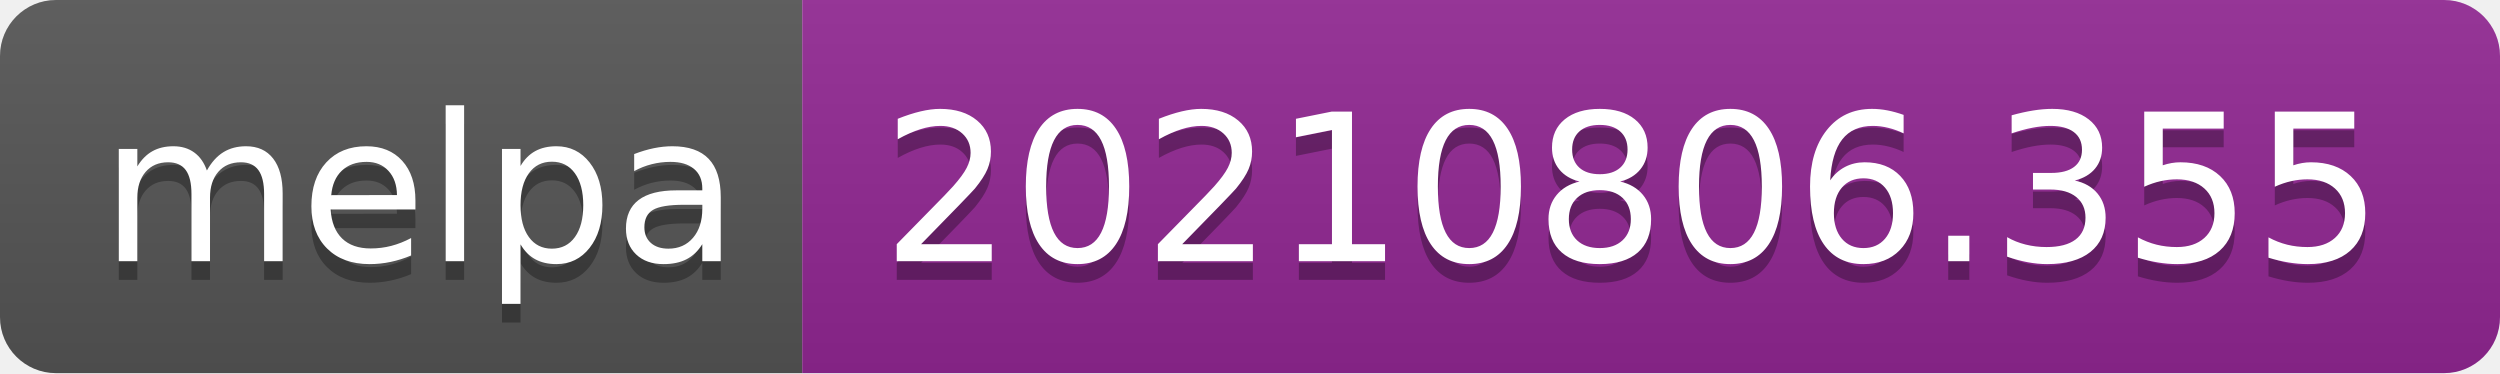
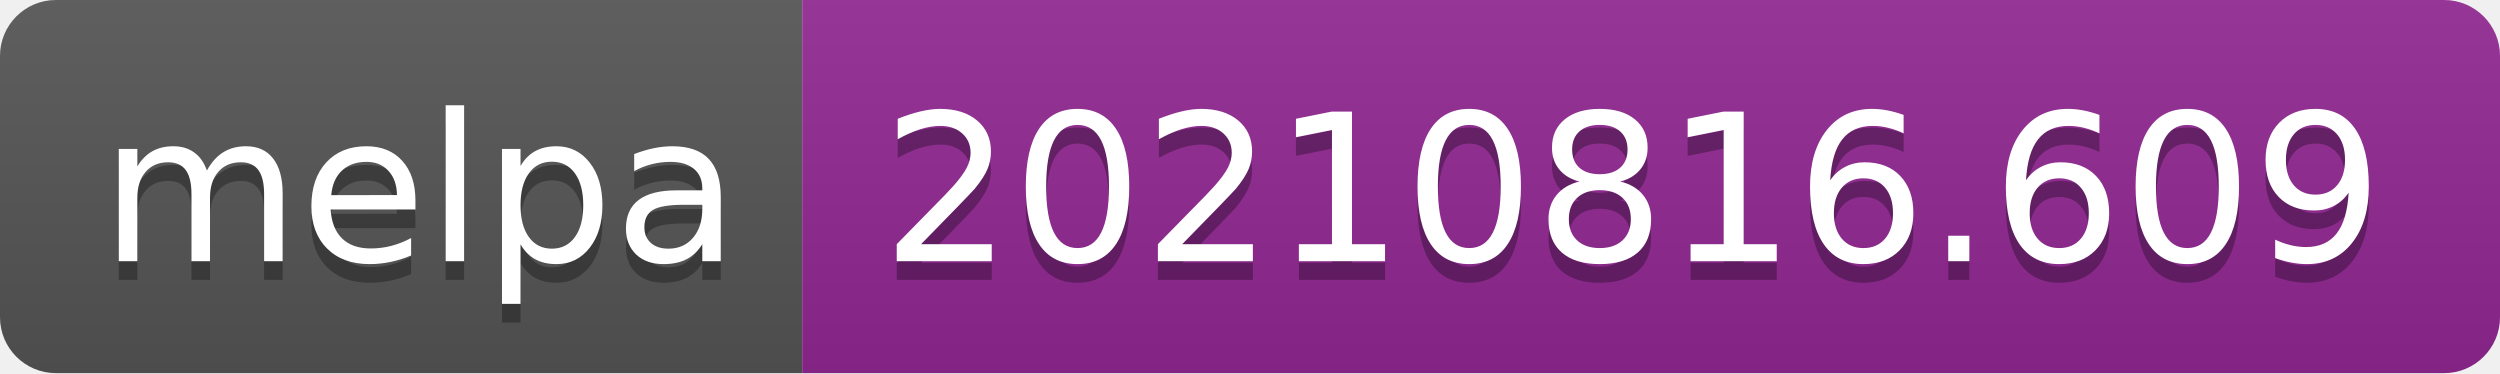
- <svg xmlns="http://www.w3.org/2000/svg" width="134" height="20" role="img" aria-label="melpa: 20210806.355">
+ <svg xmlns="http://www.w3.org/2000/svg" width="134" height="20" role="img" aria-label="melpa: 20210816.609">
  <linearGradient id="s" x2="0" y2="100%">
    <stop offset="0" stop-color="#bbb" stop-opacity=".1" />
    <stop offset="1" stop-opacity=".1" />
  </linearGradient>
  <clipPath id="r">
    <rect width="134" height="20" rx="3" fill="#fff" />
  </clipPath>
  <g clip-path="url(#r)">
    <rect width="43" height="20" fill="#555" />
    <rect x="43" width="91" height="20" fill="#922793" />
    <rect width="134" height="20" fill="url(#s)" />
  </g>
  <g fill="#fff" text-anchor="middle" font-family="Verdana,Geneva,DejaVu Sans,sans-serif" text-rendering="geometricPrecision" font-size="110">
    <text aria-hidden="true" x="225" y="150" fill="#010101" fill-opacity=".3" transform="scale(.1)" textLength="330">melpa</text>
    <text x="225" y="140" transform="scale(.1)" fill="#fff" textLength="330">melpa</text>
-     <text aria-hidden="true" x="875" y="150" fill="#010101" fill-opacity=".3" transform="scale(.1)" textLength="810">20210806.355</text>
-     <text x="875" y="140" transform="scale(.1)" fill="#fff" textLength="810">20210806.355</text>
+     <text aria-hidden="true" x="875" y="150" fill="#010101" fill-opacity=".3" transform="scale(.1)" textLength="810">20210816.609</text>
+     <text x="875" y="140" transform="scale(.1)" fill="#fff" textLength="810">20210816.609</text>
  </g>
</svg>
